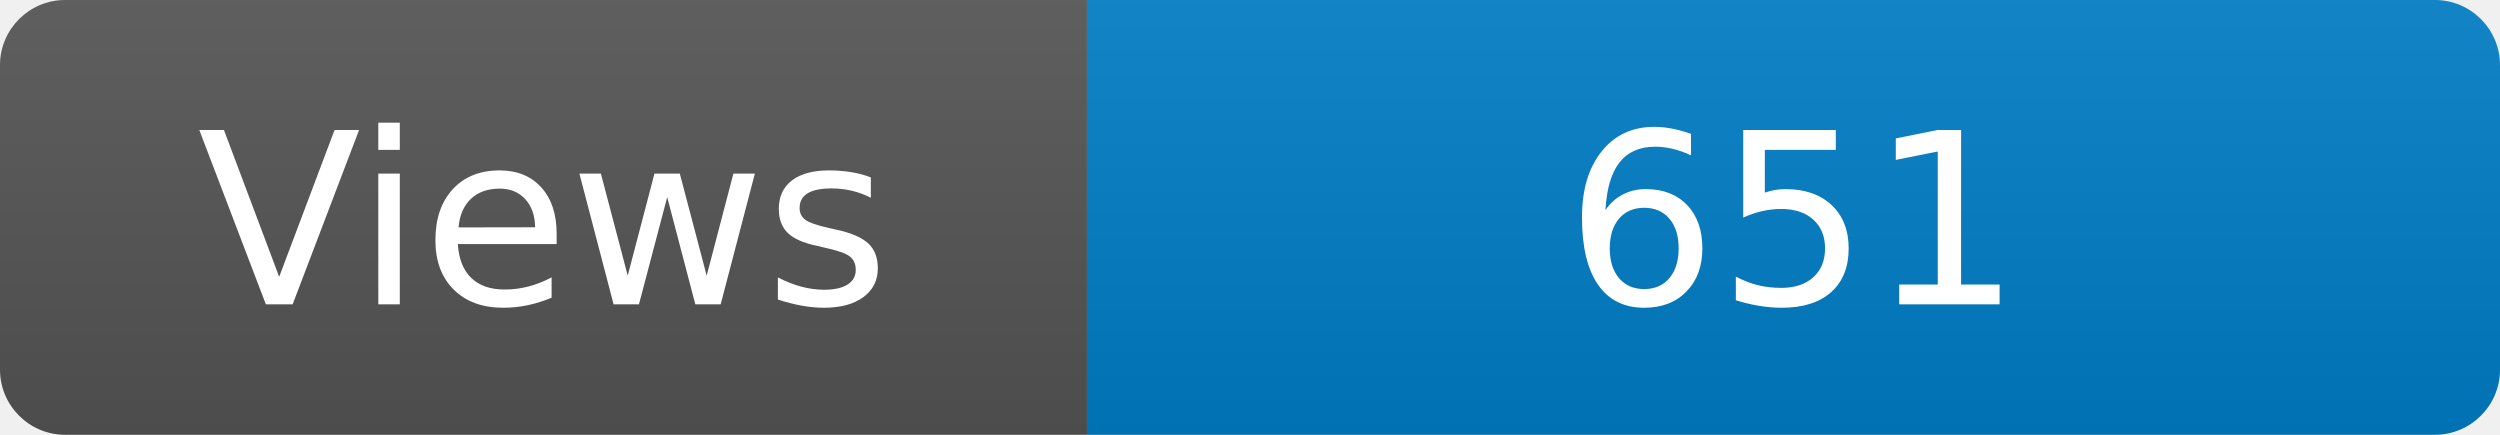
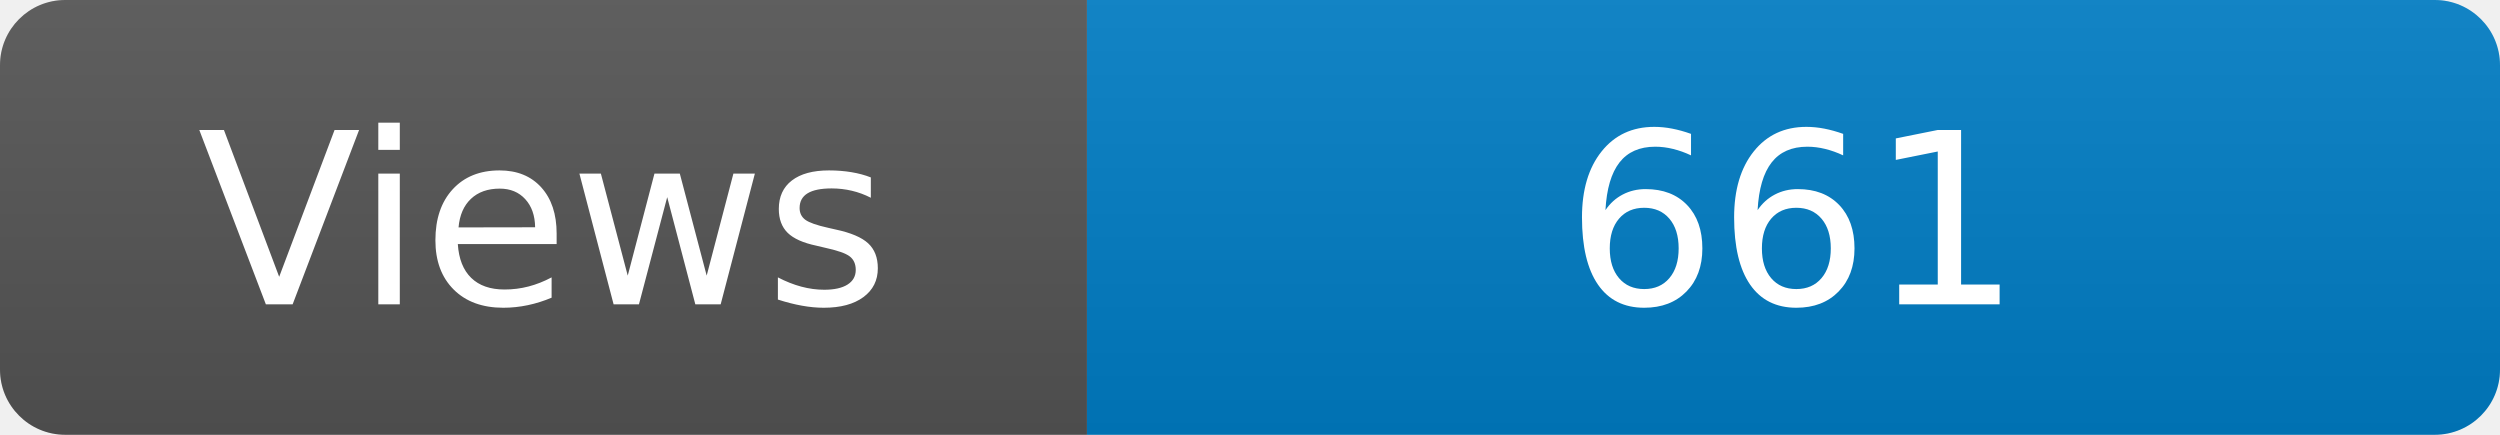
<svg xmlns="http://www.w3.org/2000/svg" width="115" height="20" role="img" aria-label="Maintained?: yes">
  <linearGradient id="s" x2="0" y2="100%">
    <stop offset="0" stop-color="#bbb" stop-opacity=".1" />
    <stop offset="1" stop-opacity=".1" />
  </linearGradient>
  <clipPath id="r">
    <rect width="115" height="20" rx="3" fill="#fff" />
  </clipPath>
  <g clip-path="url(#r)">
    <rect width="50" height="20" fill="#555" />
    <rect x="50" width="160" height="20" fill="#007ec6" />
    <rect width="115" height="20" fill="url(#s)" />
  </g>
  <g fill="#fff" text-anchor="middle" font-family="Verdana,Geneva,DejaVu Sans,sans-serif" font-size="110">
    <text x="250" y="140" transform="scale(.1)" fill="#fff">Views</text>
-     <text x="825" y="140" transform="scale(.1)" fill="#fff">651</text>
+     <text x="825" y="140" transform="scale(.1)" fill="#fff">661</text>
  </g>
</svg>
